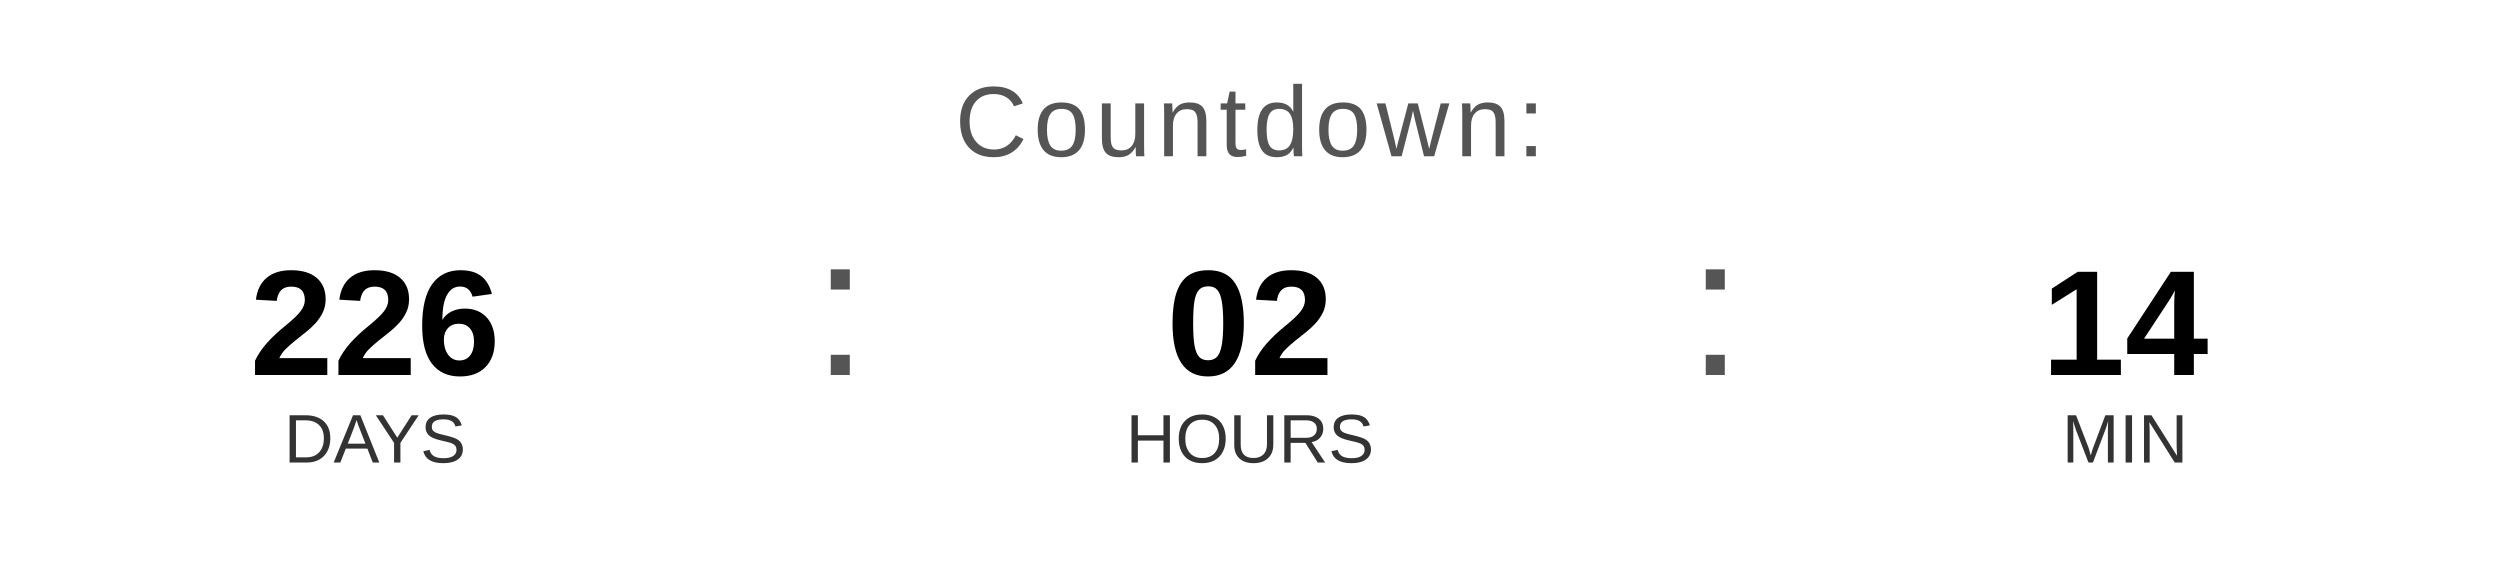
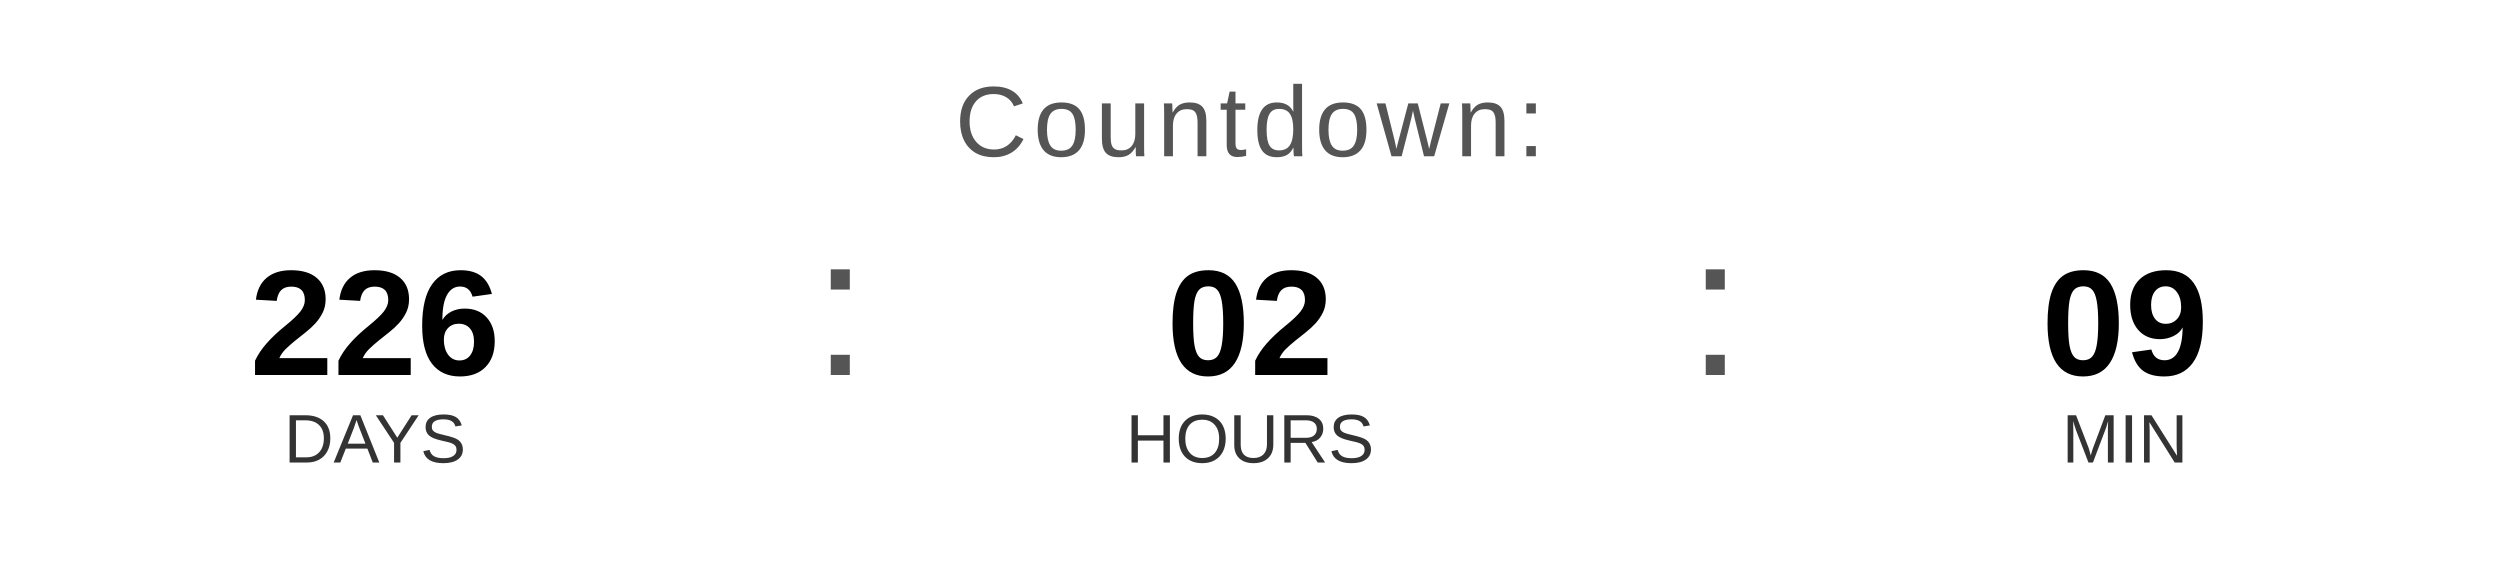
<svg xmlns="http://www.w3.org/2000/svg" width="400" height="90" viewBox="0 0 400 90">
  <text x="200" y="25" font-family="Arial, Helvetica, sans-serif" font-size="16" fill="#555555" text-anchor="middle" letter-spacing="1">
    Countdown:
  </text>
  <text x="60" y="60" font-family="Arial, Helvetica, sans-serif" font-size="24" font-weight="bold" fill="#000000" text-anchor="middle">226</text>
  <text x="60" y="74" font-family="Arial, Helvetica, sans-serif" font-size="11" fill="#333333" text-anchor="middle">DAYS</text>
  <text x="130" y="60" font-family="Arial, sans-serif" font-size="32" fill="#555555">:</text>
  <text x="200" y="60" font-family="Arial, Helvetica, sans-serif" font-size="24" font-weight="bold" fill="#000000" text-anchor="middle">02</text>
  <text x="200" y="74" font-family="Arial, Helvetica, sans-serif" font-size="11" fill="#333333" text-anchor="middle">HOURS</text>
  <text x="270" y="60" font-family="Arial, sans-serif" font-size="32" fill="#555555">:</text>
-   <text x="340" y="60" font-family="Arial, Helvetica, sans-serif" font-size="24" font-weight="bold" fill="#000000" text-anchor="middle">14</text>
+   <text x="340" y="60" font-family="Arial, Helvetica, sans-serif" font-size="24" font-weight="bold" fill="#000000" text-anchor="middle">09</text>
  <text x="340" y="74" font-family="Arial, Helvetica, sans-serif" font-size="11" fill="#333333" text-anchor="middle">MIN</text>
</svg>
